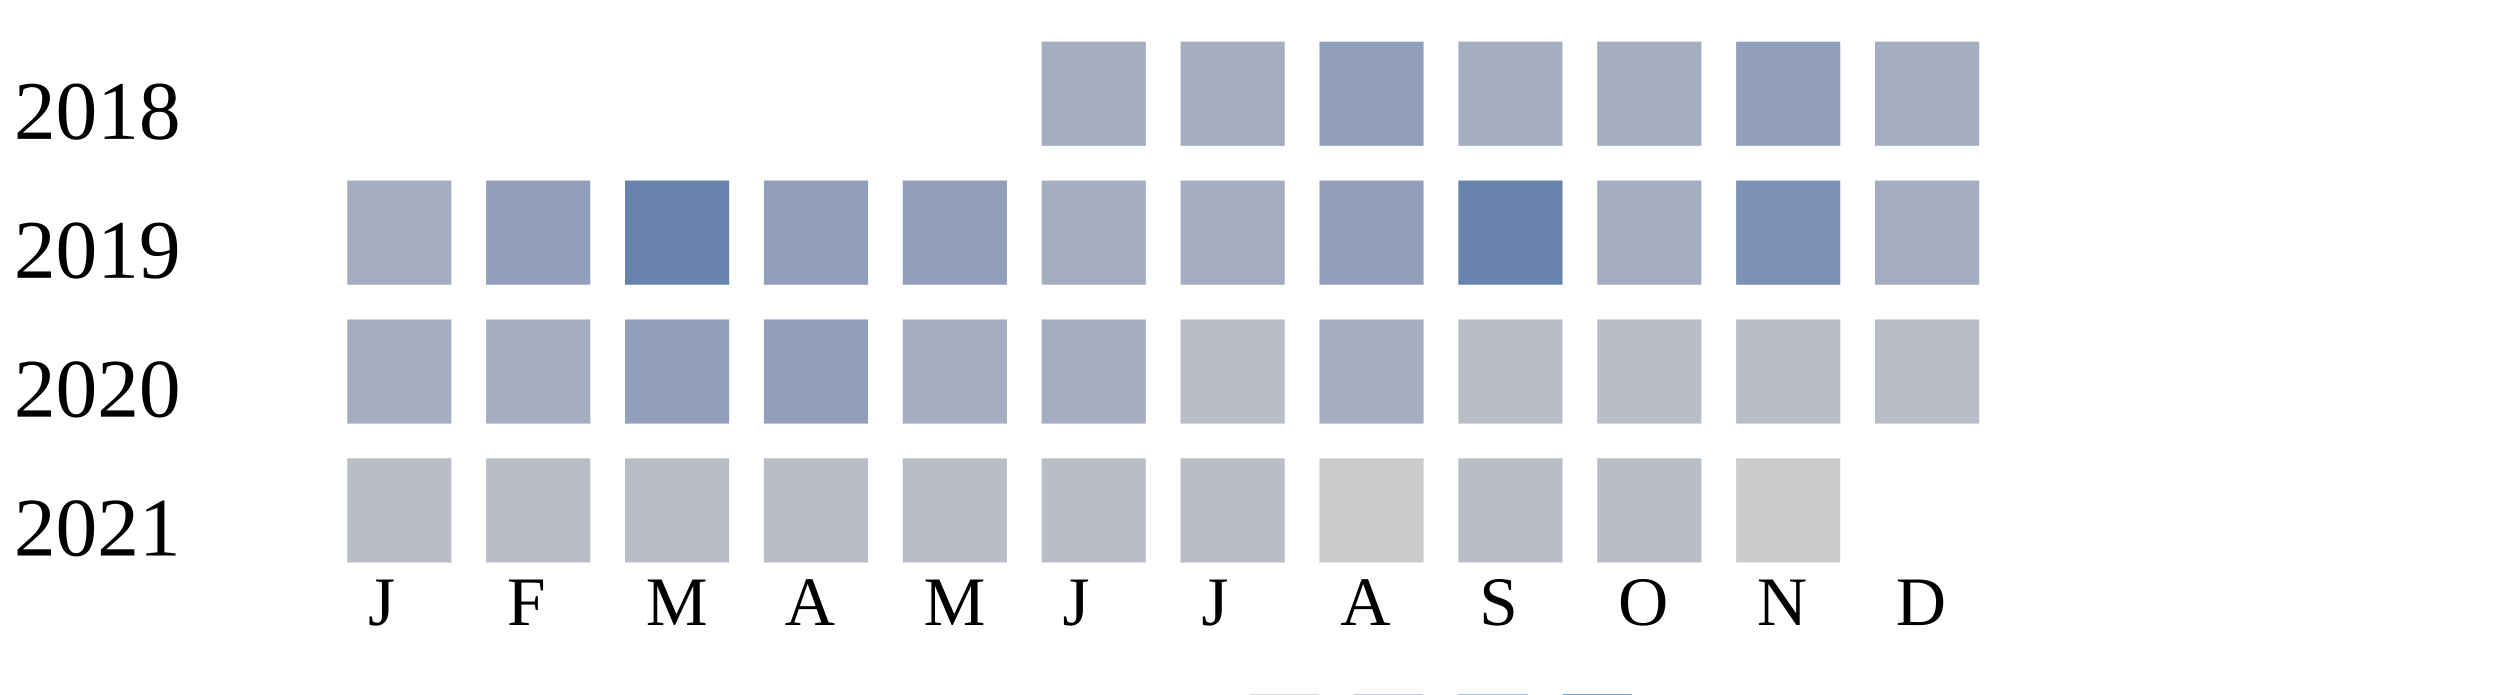
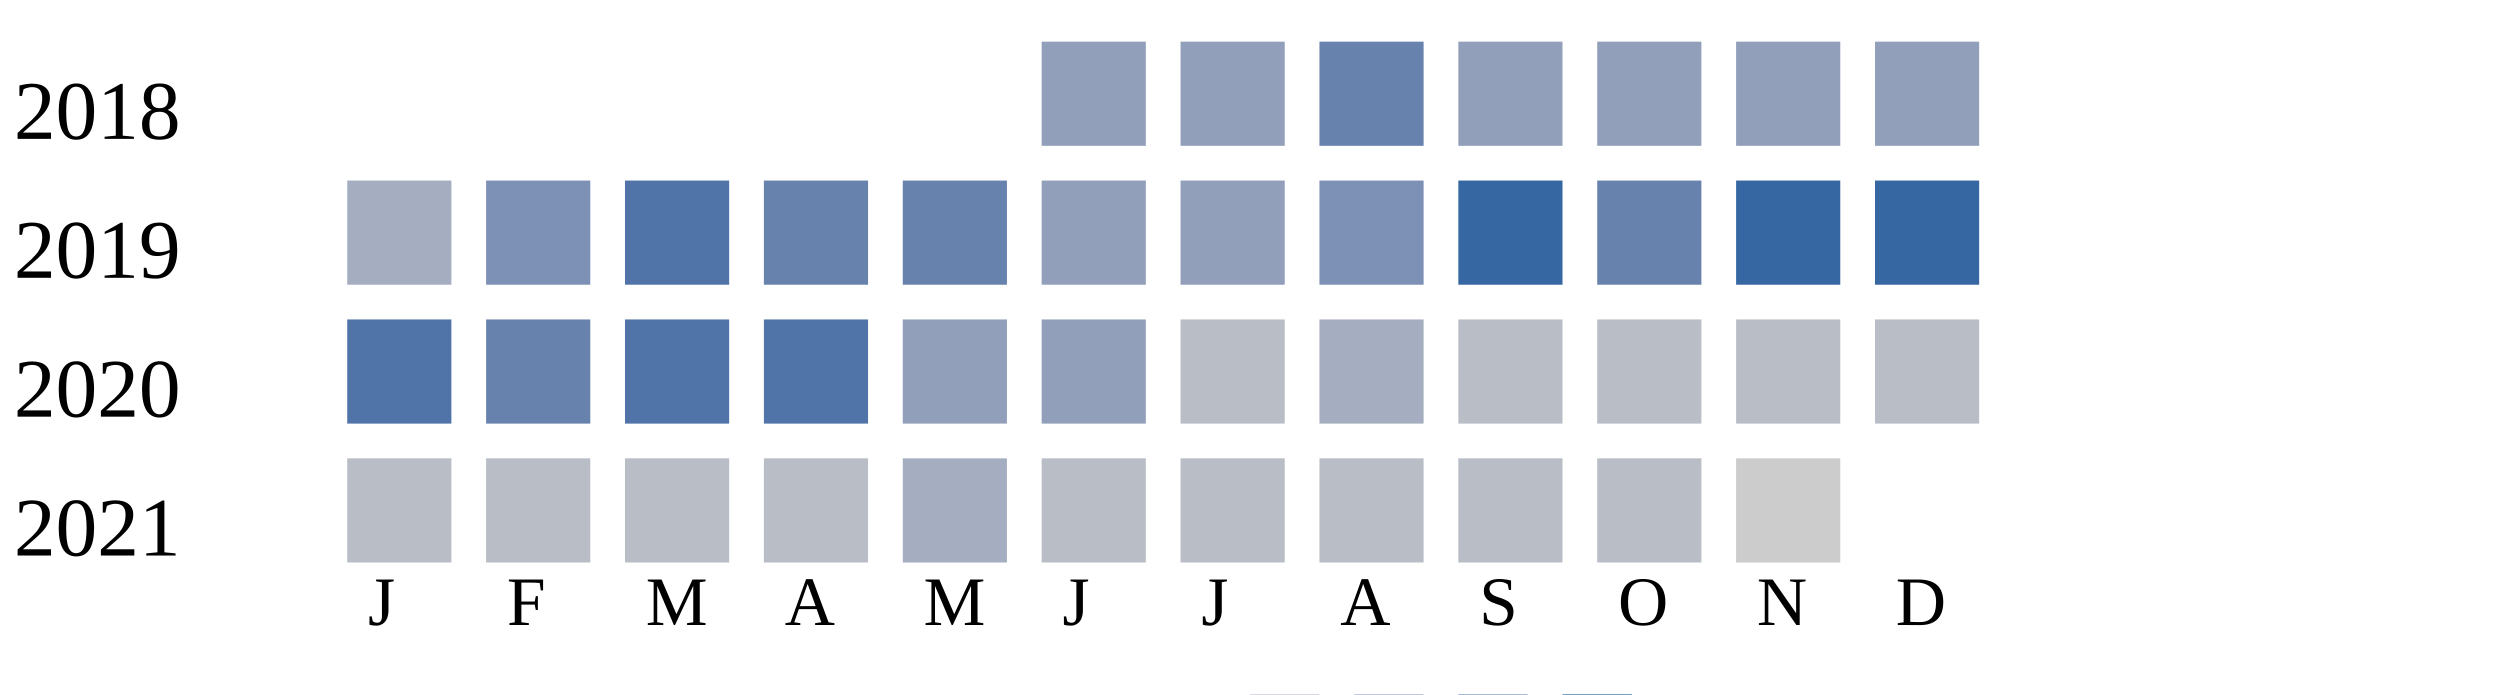
<svg xmlns="http://www.w3.org/2000/svg" width="360" height="100">
  <g transform="translate(0 0)">
    <text x="2" y="20">2018</text>
-     <rect x="150" y="6" width="15" height="15" fill="#a5aec0" />
-     <rect x="170" y="6" width="15" height="15" fill="#a5aec0" />
-     <rect x="190" y="6" width="15" height="15" fill="#919fba" />
-     <rect x="210" y="6" width="15" height="15" fill="#a5aec0" />
-     <rect x="230" y="6" width="15" height="15" fill="#a5aec0" />
+     <rect x="150" y="6" width="15" height="15" fill="#919fba" />
+     <rect x="170" y="6" width="15" height="15" fill="#919fba" />
+     <rect x="190" y="6" width="15" height="15" fill="#6882ae" />
+     <rect x="210" y="6" width="15" height="15" fill="#919fba" />
+     <rect x="230" y="6" width="15" height="15" fill="#919fba" />
    <rect x="250" y="6" width="15" height="15" fill="#919fba" />
-     <rect x="270" y="6" width="15" height="15" fill="#a5aec0" />
+     <rect x="270" y="6" width="15" height="15" fill="#919fba" />
  </g>
  <g transform="translate(0 20)">
    <text x="2" y="20">2019</text>
    <rect x="50" y="6" width="15" height="15" fill="#a5aec0" />
-     <rect x="70" y="6" width="15" height="15" fill="#919fba" />
-     <rect x="90" y="6" width="15" height="15" fill="#6882ae" />
-     <rect x="110" y="6" width="15" height="15" fill="#919fba" />
-     <rect x="130" y="6" width="15" height="15" fill="#919fba" />
-     <rect x="150" y="6" width="15" height="15" fill="#a5aec0" />
-     <rect x="170" y="6" width="15" height="15" fill="#a5aec0" />
-     <rect x="190" y="6" width="15" height="15" fill="#919fba" />
-     <rect x="210" y="6" width="15" height="15" fill="#6882ae" />
-     <rect x="230" y="6" width="15" height="15" fill="#a5aec0" />
-     <rect x="250" y="6" width="15" height="15" fill="#7d90b5" />
-     <rect x="270" y="6" width="15" height="15" fill="#a5aec0" />
+     <rect x="70" y="6" width="15" height="15" fill="#7d90b5" />
+     <rect x="90" y="6" width="15" height="15" fill="#5174a8" />
+     <rect x="110" y="6" width="15" height="15" fill="#6882ae" />
+     <rect x="130" y="6" width="15" height="15" fill="#6882ae" />
+     <rect x="150" y="6" width="15" height="15" fill="#919fba" />
+     <rect x="170" y="6" width="15" height="15" fill="#919fba" />
+     <rect x="190" y="6" width="15" height="15" fill="#7d90b5" />
+     <rect x="210" y="6" width="15" height="15" fill="#3667a2" />
+     <rect x="230" y="6" width="15" height="15" fill="#6882ae" />
+     <rect x="250" y="6" width="15" height="15" fill="#3667a2" />
+     <rect x="270" y="6" width="15" height="15" fill="#3667a2" />
  </g>
  <g transform="translate(0 40)">
    <text x="2" y="20">2020</text>
-     <rect x="50" y="6" width="15" height="15" fill="#a5aec0" />
-     <rect x="70" y="6" width="15" height="15" fill="#a5aec0" />
-     <rect x="90" y="6" width="15" height="15" fill="#919fba" />
-     <rect x="110" y="6" width="15" height="15" fill="#919fba" />
-     <rect x="130" y="6" width="15" height="15" fill="#a5aec0" />
-     <rect x="150" y="6" width="15" height="15" fill="#a5aec0" />
+     <rect x="50" y="6" width="15" height="15" fill="#5174a8" />
+     <rect x="70" y="6" width="15" height="15" fill="#6882ae" />
+     <rect x="90" y="6" width="15" height="15" fill="#5174a8" />
+     <rect x="110" y="6" width="15" height="15" fill="#5174a8" />
+     <rect x="130" y="6" width="15" height="15" fill="#919fba" />
+     <rect x="150" y="6" width="15" height="15" fill="#919fba" />
    <rect x="170" y="6" width="15" height="15" fill="#b9bdc6" />
    <rect x="190" y="6" width="15" height="15" fill="#a5aec0" />
    <rect x="210" y="6" width="15" height="15" fill="#b9bdc6" />
    <rect x="230" y="6" width="15" height="15" fill="#b9bdc6" />
    <rect x="250" y="6" width="15" height="15" fill="#b9bdc6" />
    <rect x="270" y="6" width="15" height="15" fill="#b9bdc6" />
  </g>
  <g transform="translate(0 60)">
    <text x="2" y="20">2021</text>
    <rect x="50" y="6" width="15" height="15" fill="#b9bdc6" />
    <rect x="70" y="6" width="15" height="15" fill="#b9bdc6" />
    <rect x="90" y="6" width="15" height="15" fill="#b9bdc6" />
    <rect x="110" y="6" width="15" height="15" fill="#b9bdc6" />
-     <rect x="130" y="6" width="15" height="15" fill="#b9bdc6" />
+     <rect x="130" y="6" width="15" height="15" fill="#a5aec0" />
    <rect x="150" y="6" width="15" height="15" fill="#b9bdc6" />
    <rect x="170" y="6" width="15" height="15" fill="#b9bdc6" />
-     <rect x="190" y="6" width="15" height="15" fill="#cccccc" />
+     <rect x="190" y="6" width="15" height="15" fill="#b9bdc6" />
    <rect x="210" y="6" width="15" height="15" fill="#b9bdc6" />
    <rect x="230" y="6" width="15" height="15" fill="#b9bdc6" />
    <rect x="250" y="6" width="15" height="15" fill="#cccccc" />
  </g>
  <text style="font-size: 10px; text-align: center" x="53" y="90">J</text>
  <text style="font-size: 10px; text-align: center" x="73" y="90">F</text>
  <text style="font-size: 10px; text-align: center" x="93" y="90">M</text>
  <text style="font-size: 10px; text-align: center" x="113" y="90">A</text>
  <text style="font-size: 10px; text-align: center" x="133" y="90">M</text>
  <text style="font-size: 10px; text-align: center" x="153" y="90">J</text>
  <text style="font-size: 10px; text-align: center" x="173" y="90">J</text>
  <text style="font-size: 10px; text-align: center" x="193" y="90">A</text>
  <text style="font-size: 10px; text-align: center" x="213" y="90">S</text>
  <text style="font-size: 10px; text-align: center" x="233" y="90">O</text>
  <text style="font-size: 10px; text-align: center" x="253" y="90">N</text>
  <text style="font-size: 10px; text-align: center" x="273" y="90">D</text>
  <text style="font-size: 10px;" x="155" y="109">Less</text>
  <rect fill="#b9bdc6" width="10" height="10" x="180" y="100" />
  <rect fill="#919fba" width="10" height="10" x="195" y="100" />
  <rect fill="#6882ae" width="10" height="10" x="210" y="100" />
  <rect fill="#005a9c" width="10" height="10" x="225" y="100" />
  <text x="240" y="109" style="font-size: 10px;">More</text>
</svg>
